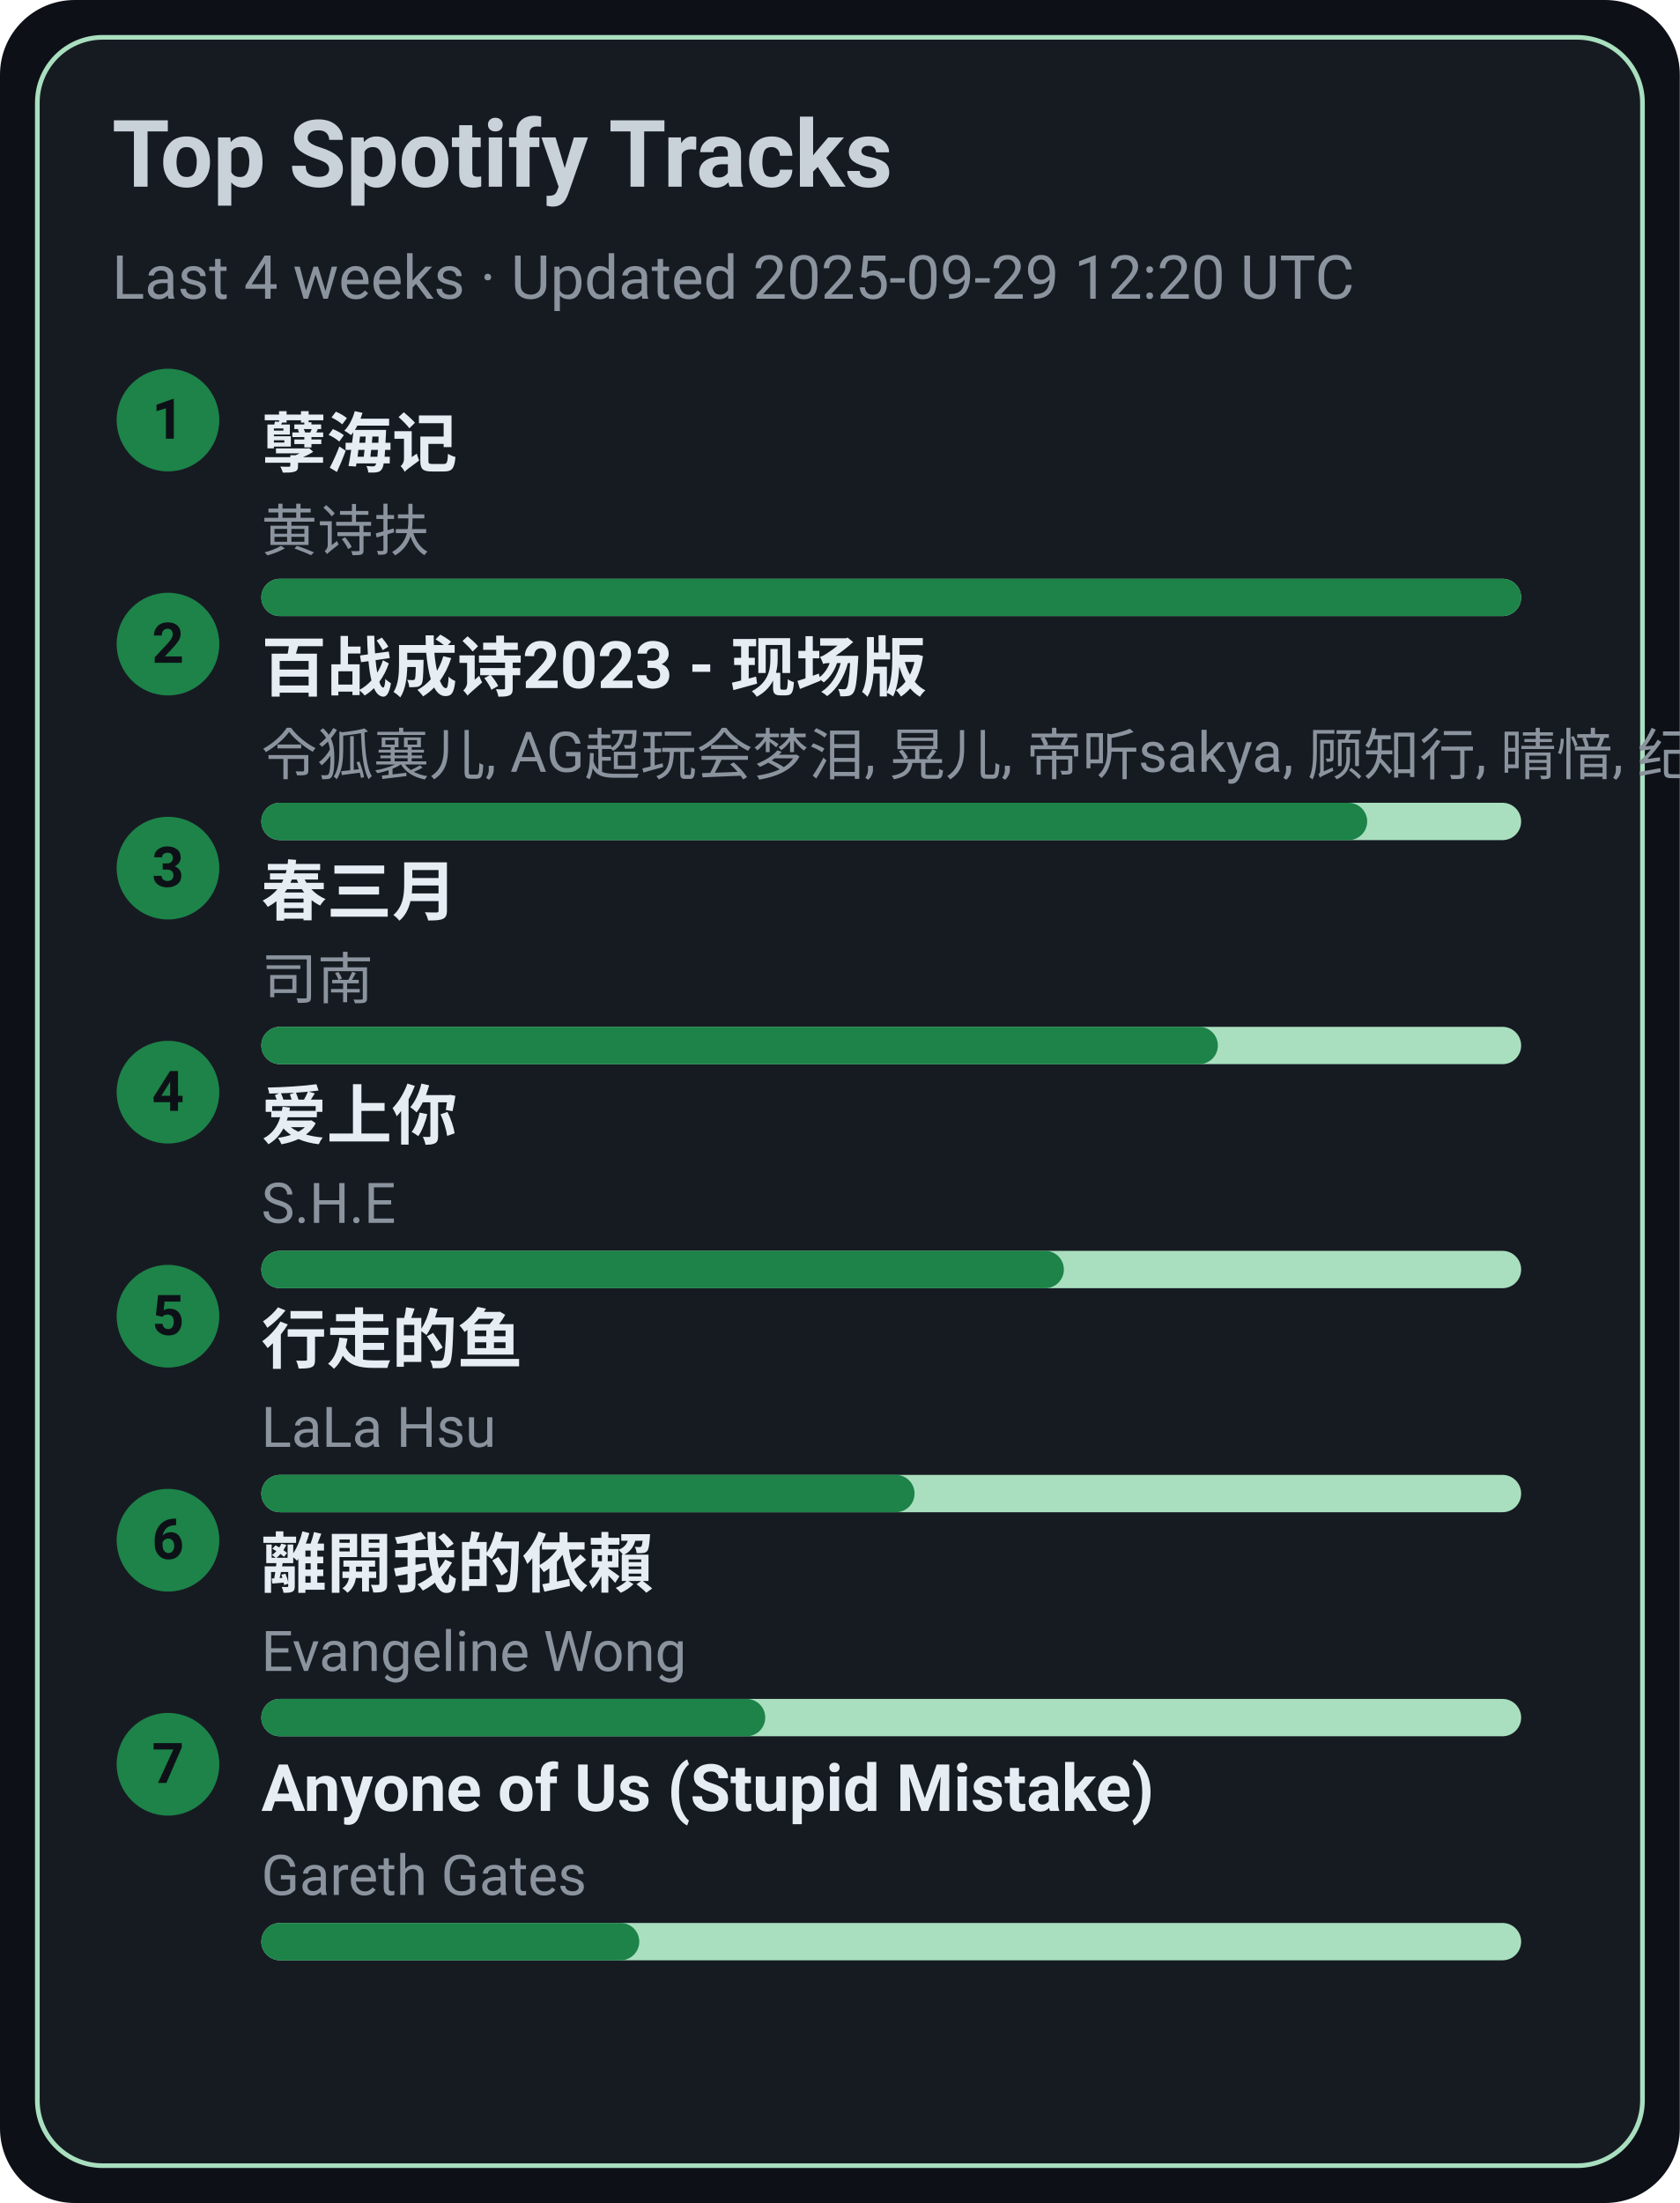
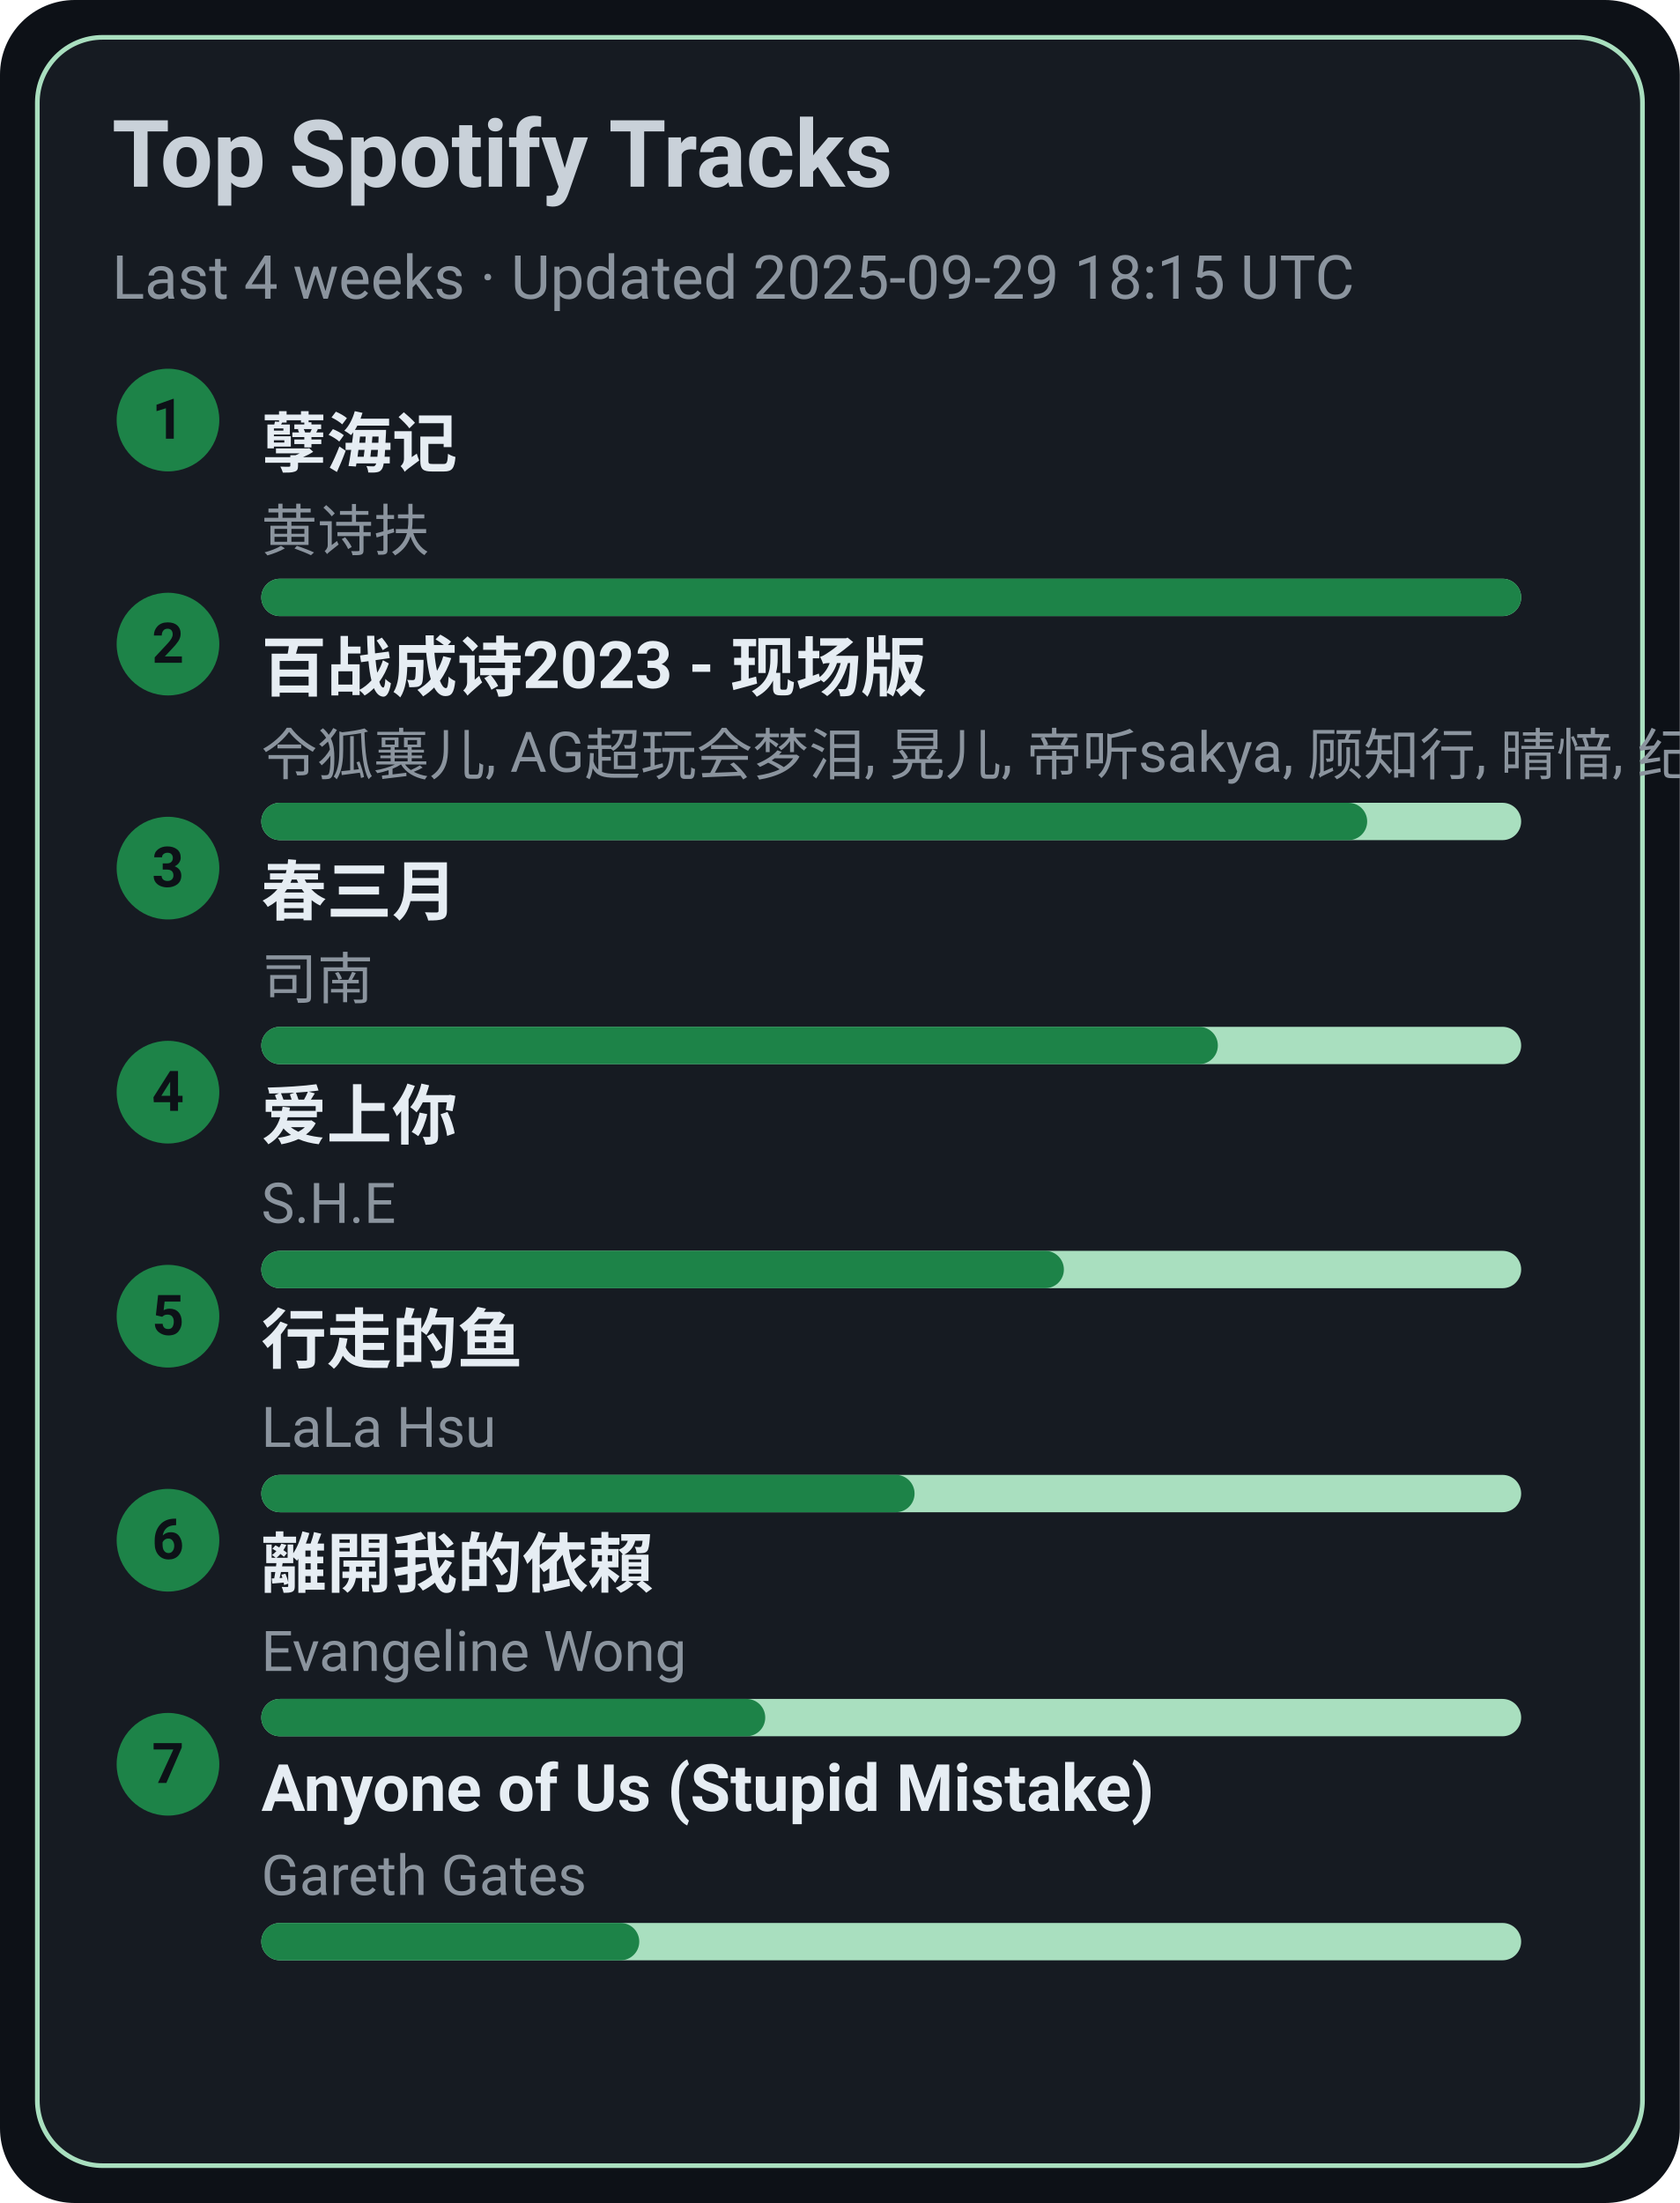
<svg xmlns="http://www.w3.org/2000/svg" width="360" height="472" viewBox="0 0 360 472">
  <style>text{font-family:-apple-system,BlinkMacSystemFont,Segoe UI,Roboto,Ubuntu,Helvetica Neue,Arial,Noto Sans,sans-serif}</style>
  <rect width="360" height="472" rx="16" fill="#0d1117" />
  <rect x="8" y="8" width="344" height="456" rx="14" fill="#161b22" stroke="#A9DFBF" />
  <text x="24" y="40" font-size="20" fill="#c9d1d9" font-weight="600">Top Spotify Tracks</text>
-   <text x="24" y="64" font-size="13" fill="#8b949e">Last 4 weeks · Updated 2025-09-29 12:20 UTC</text>
+   <text x="24" y="64" font-size="13" fill="#8b949e">Last 4 weeks · Updated 2025-09-29 18:15 UTC</text>
  <circle cx="36" cy="90" r="11" fill="#1D8348" />
  <text x="36" y="94" text-anchor="middle" font-size="12" fill="#0d1117" font-weight="700">1</text>
  <a href="https://open.spotify.com/track/3eIovUMhirNN6btJbpzNqD" target="_blank" rel="noopener noreferrer">
    <text x="56" y="100" font-size="14" fill="#e6edf3" font-weight="600">孽海记</text>
  </a>
  <text x="56" y="118" font-size="12" fill="#8b949e">黄诗扶</text>
  <rect x="56" y="124" width="270" height="8" rx="4" fill="#A9DFBF" />
  <rect x="56" y="124" width="270" height="8" rx="4" fill="#1D8348" />
  <circle cx="36" cy="138" r="11" fill="#1D8348" />
  <text x="36" y="142" text-anchor="middle" font-size="12" fill="#0d1117" font-weight="700">2</text>
  <a href="https://open.spotify.com/track/2gttnS8fWnDwziLFt2TLEi" target="_blank" rel="noopener noreferrer">
    <text x="56" y="148" font-size="14" fill="#e6edf3" font-weight="600">百战成诗2023 - 现场版</text>
  </a>
  <text x="56" y="166" font-size="12" fill="#8b949e">令狐襄儿, AG超玩会梦泪, 晃儿, 帝听sakya, 顾知行, 晴愔, 纪粹希, 于冬然, 呦猫UNEKO</text>
  <rect x="56" y="172" width="270" height="8" rx="4" fill="#A9DFBF" />
  <rect x="56" y="172" width="237" height="8" rx="4" fill="#1D8348" />
  <circle cx="36" cy="186" r="11" fill="#1D8348" />
  <text x="36" y="190" text-anchor="middle" font-size="12" fill="#0d1117" font-weight="700">3</text>
  <a href="https://open.spotify.com/track/5A9BOP4WTk2UayDlMb8w98" target="_blank" rel="noopener noreferrer">
    <text x="56" y="196" font-size="14" fill="#e6edf3" font-weight="600">春三月</text>
  </a>
  <text x="56" y="214" font-size="12" fill="#8b949e">司南</text>
  <rect x="56" y="220" width="270" height="8" rx="4" fill="#A9DFBF" />
  <rect x="56" y="220" width="205" height="8" rx="4" fill="#1D8348" />
  <circle cx="36" cy="234" r="11" fill="#1D8348" />
  <text x="36" y="238" text-anchor="middle" font-size="12" fill="#0d1117" font-weight="700">4</text>
  <a href="https://open.spotify.com/track/4hcNpo1rtbzyNswsM5byTf" target="_blank" rel="noopener noreferrer">
    <text x="56" y="244" font-size="14" fill="#e6edf3" font-weight="600">爱上你</text>
  </a>
  <text x="56" y="262" font-size="12" fill="#8b949e">S.H.E</text>
  <rect x="56" y="268" width="270" height="8" rx="4" fill="#A9DFBF" />
  <rect x="56" y="268" width="172" height="8" rx="4" fill="#1D8348" />
  <circle cx="36" cy="282" r="11" fill="#1D8348" />
  <text x="36" y="286" text-anchor="middle" font-size="12" fill="#0d1117" font-weight="700">5</text>
  <a href="https://open.spotify.com/track/5tGyQ1cWTaHBfZSHWr8AZb" target="_blank" rel="noopener noreferrer">
    <text x="56" y="292" font-size="14" fill="#e6edf3" font-weight="600">行走的鱼</text>
  </a>
  <text x="56" y="310" font-size="12" fill="#8b949e">LaLa Hsu</text>
  <rect x="56" y="316" width="270" height="8" rx="4" fill="#A9DFBF" />
  <rect x="56" y="316" width="140" height="8" rx="4" fill="#1D8348" />
  <circle cx="36" cy="330" r="11" fill="#1D8348" />
  <text x="36" y="334" text-anchor="middle" font-size="12" fill="#0d1117" font-weight="700">6</text>
  <a href="https://open.spotify.com/track/28VBdtYc5Cpmey4Cpvcrby" target="_blank" rel="noopener noreferrer">
    <text x="56" y="340" font-size="14" fill="#e6edf3" font-weight="600">離開我的依賴</text>
  </a>
  <text x="56" y="358" font-size="12" fill="#8b949e">Evangeline Wong</text>
  <rect x="56" y="364" width="270" height="8" rx="4" fill="#A9DFBF" />
  <rect x="56" y="364" width="108" height="8" rx="4" fill="#1D8348" />
  <circle cx="36" cy="378" r="11" fill="#1D8348" />
  <text x="36" y="382" text-anchor="middle" font-size="12" fill="#0d1117" font-weight="700">7</text>
  <a href="https://open.spotify.com/track/7KZo8AI9F3Vnn3FXEYBL9f" target="_blank" rel="noopener noreferrer">
    <text x="56" y="388" font-size="14" fill="#e6edf3" font-weight="600">Anyone of Us (Stupid Mistake)</text>
  </a>
  <text x="56" y="406" font-size="12" fill="#8b949e">Gareth Gates</text>
  <rect x="56" y="412" width="270" height="8" rx="4" fill="#A9DFBF" />
  <rect x="56" y="412" width="81" height="8" rx="4" fill="#1D8348" />
</svg>
